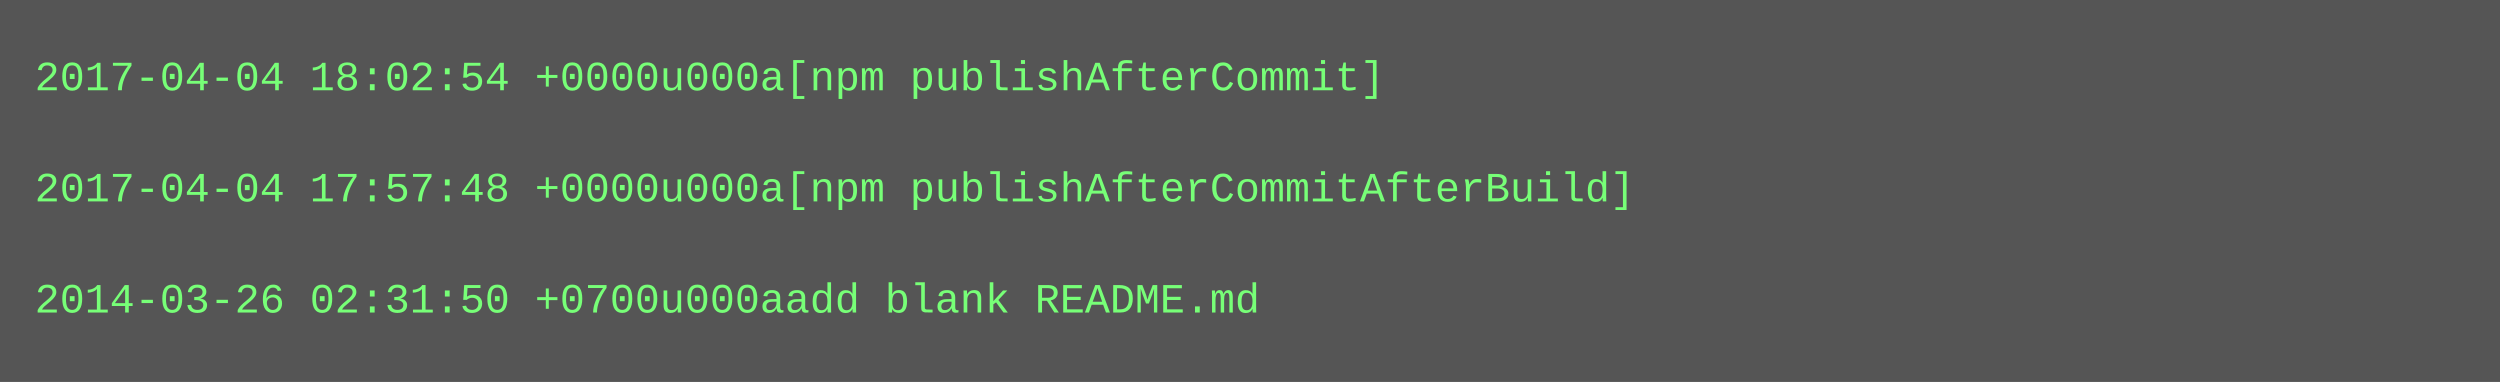
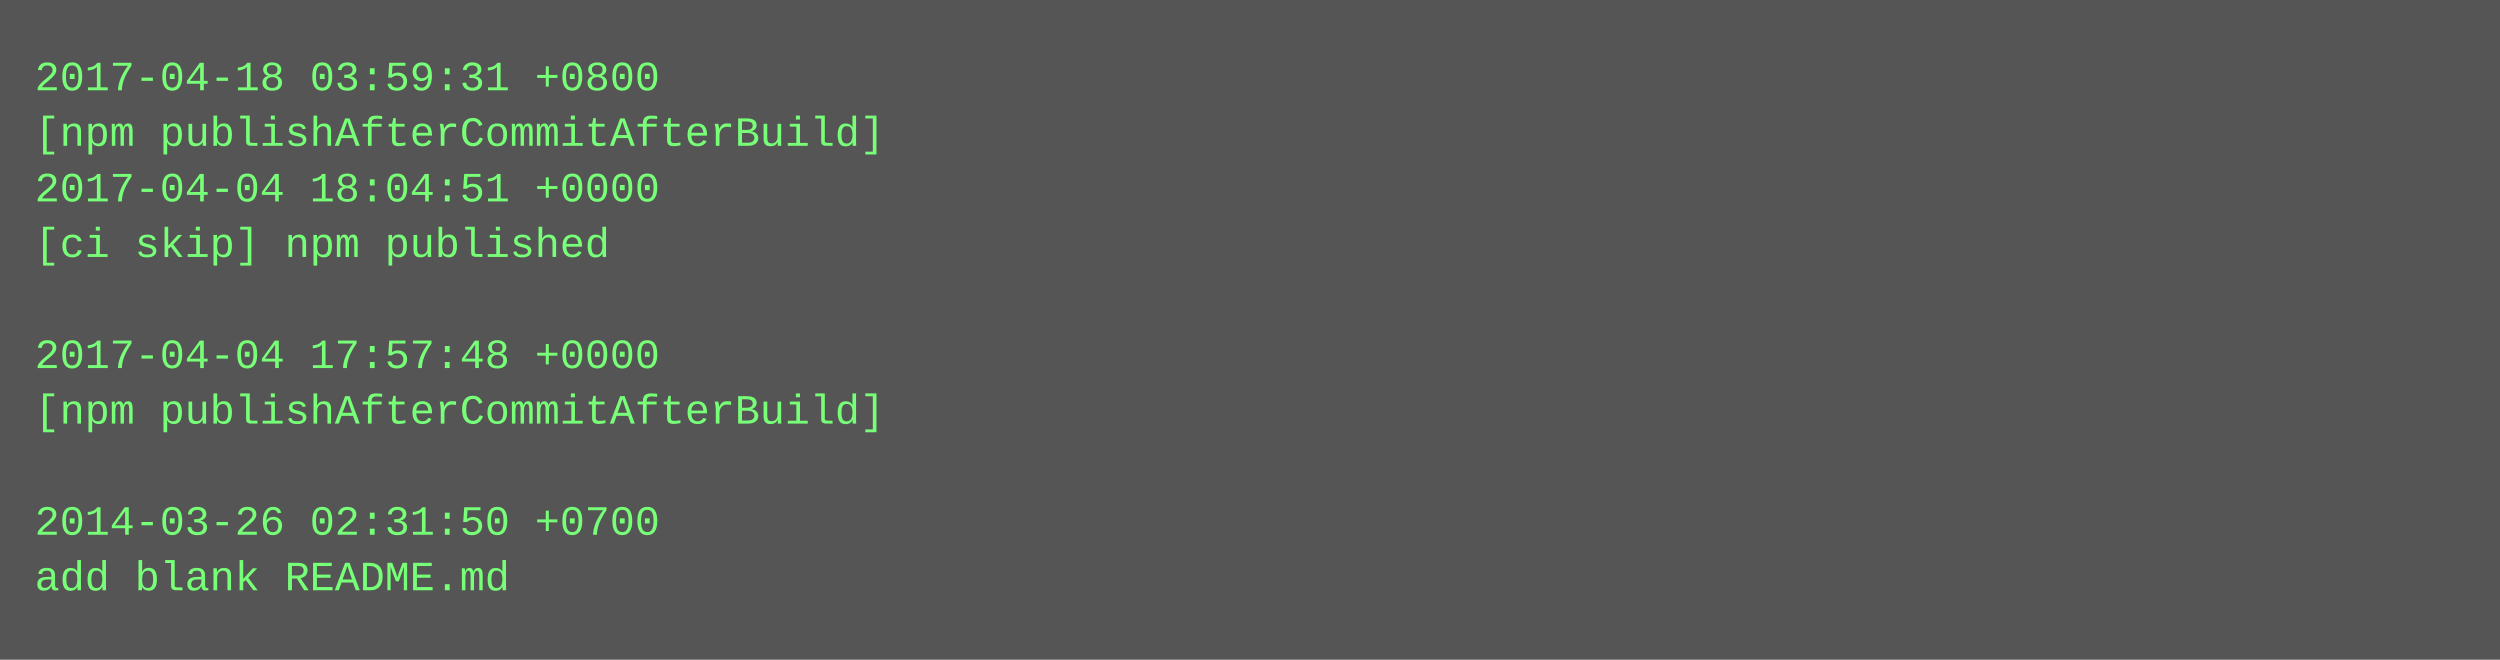
- <svg xmlns="http://www.w3.org/2000/svg" height="110" width="720">
-   <rect height="110" fill="#555" width="720" />
+ <svg xmlns="http://www.w3.org/2000/svg" height="190" width="720">
+   <rect height="190" fill="#555" width="720" />
  <text fill="#7f7" font-family="Courier New" font-size="12" xml:space="preserve">
-     <tspan x="10" y="26">2017-04-04 18:02:54 +0000u000a[npm publishAfterCommit]</tspan>
-     <tspan x="10" y="42" />
-     <tspan x="10" y="58">2017-04-04 17:57:48 +0000u000a[npm publishAfterCommitAfterBuild]</tspan>
-     <tspan x="10" y="74" />
-     <tspan x="10" y="90">2014-03-26 02:31:50 +0700u000aadd blank README.md</tspan>
+     <tspan x="10" y="26">2017-04-18 03:59:31 +0800</tspan>
+     <tspan x="10" y="42">[npm publishAfterCommitAfterBuild]</tspan>
+     <tspan x="10" y="58">2017-04-04 18:04:51 +0000</tspan>
+     <tspan x="10" y="74">[ci skip] npm published</tspan>
+     <tspan x="10" y="90" />
+     <tspan x="10" y="106">2017-04-04 17:57:48 +0000</tspan>
+     <tspan x="10" y="122">[npm publishAfterCommitAfterBuild]</tspan>
+     <tspan x="10" y="138" />
+     <tspan x="10" y="154">2014-03-26 02:31:50 +0700</tspan>
+     <tspan x="10" y="170">add blank README.md</tspan>
  </text>
</svg>
